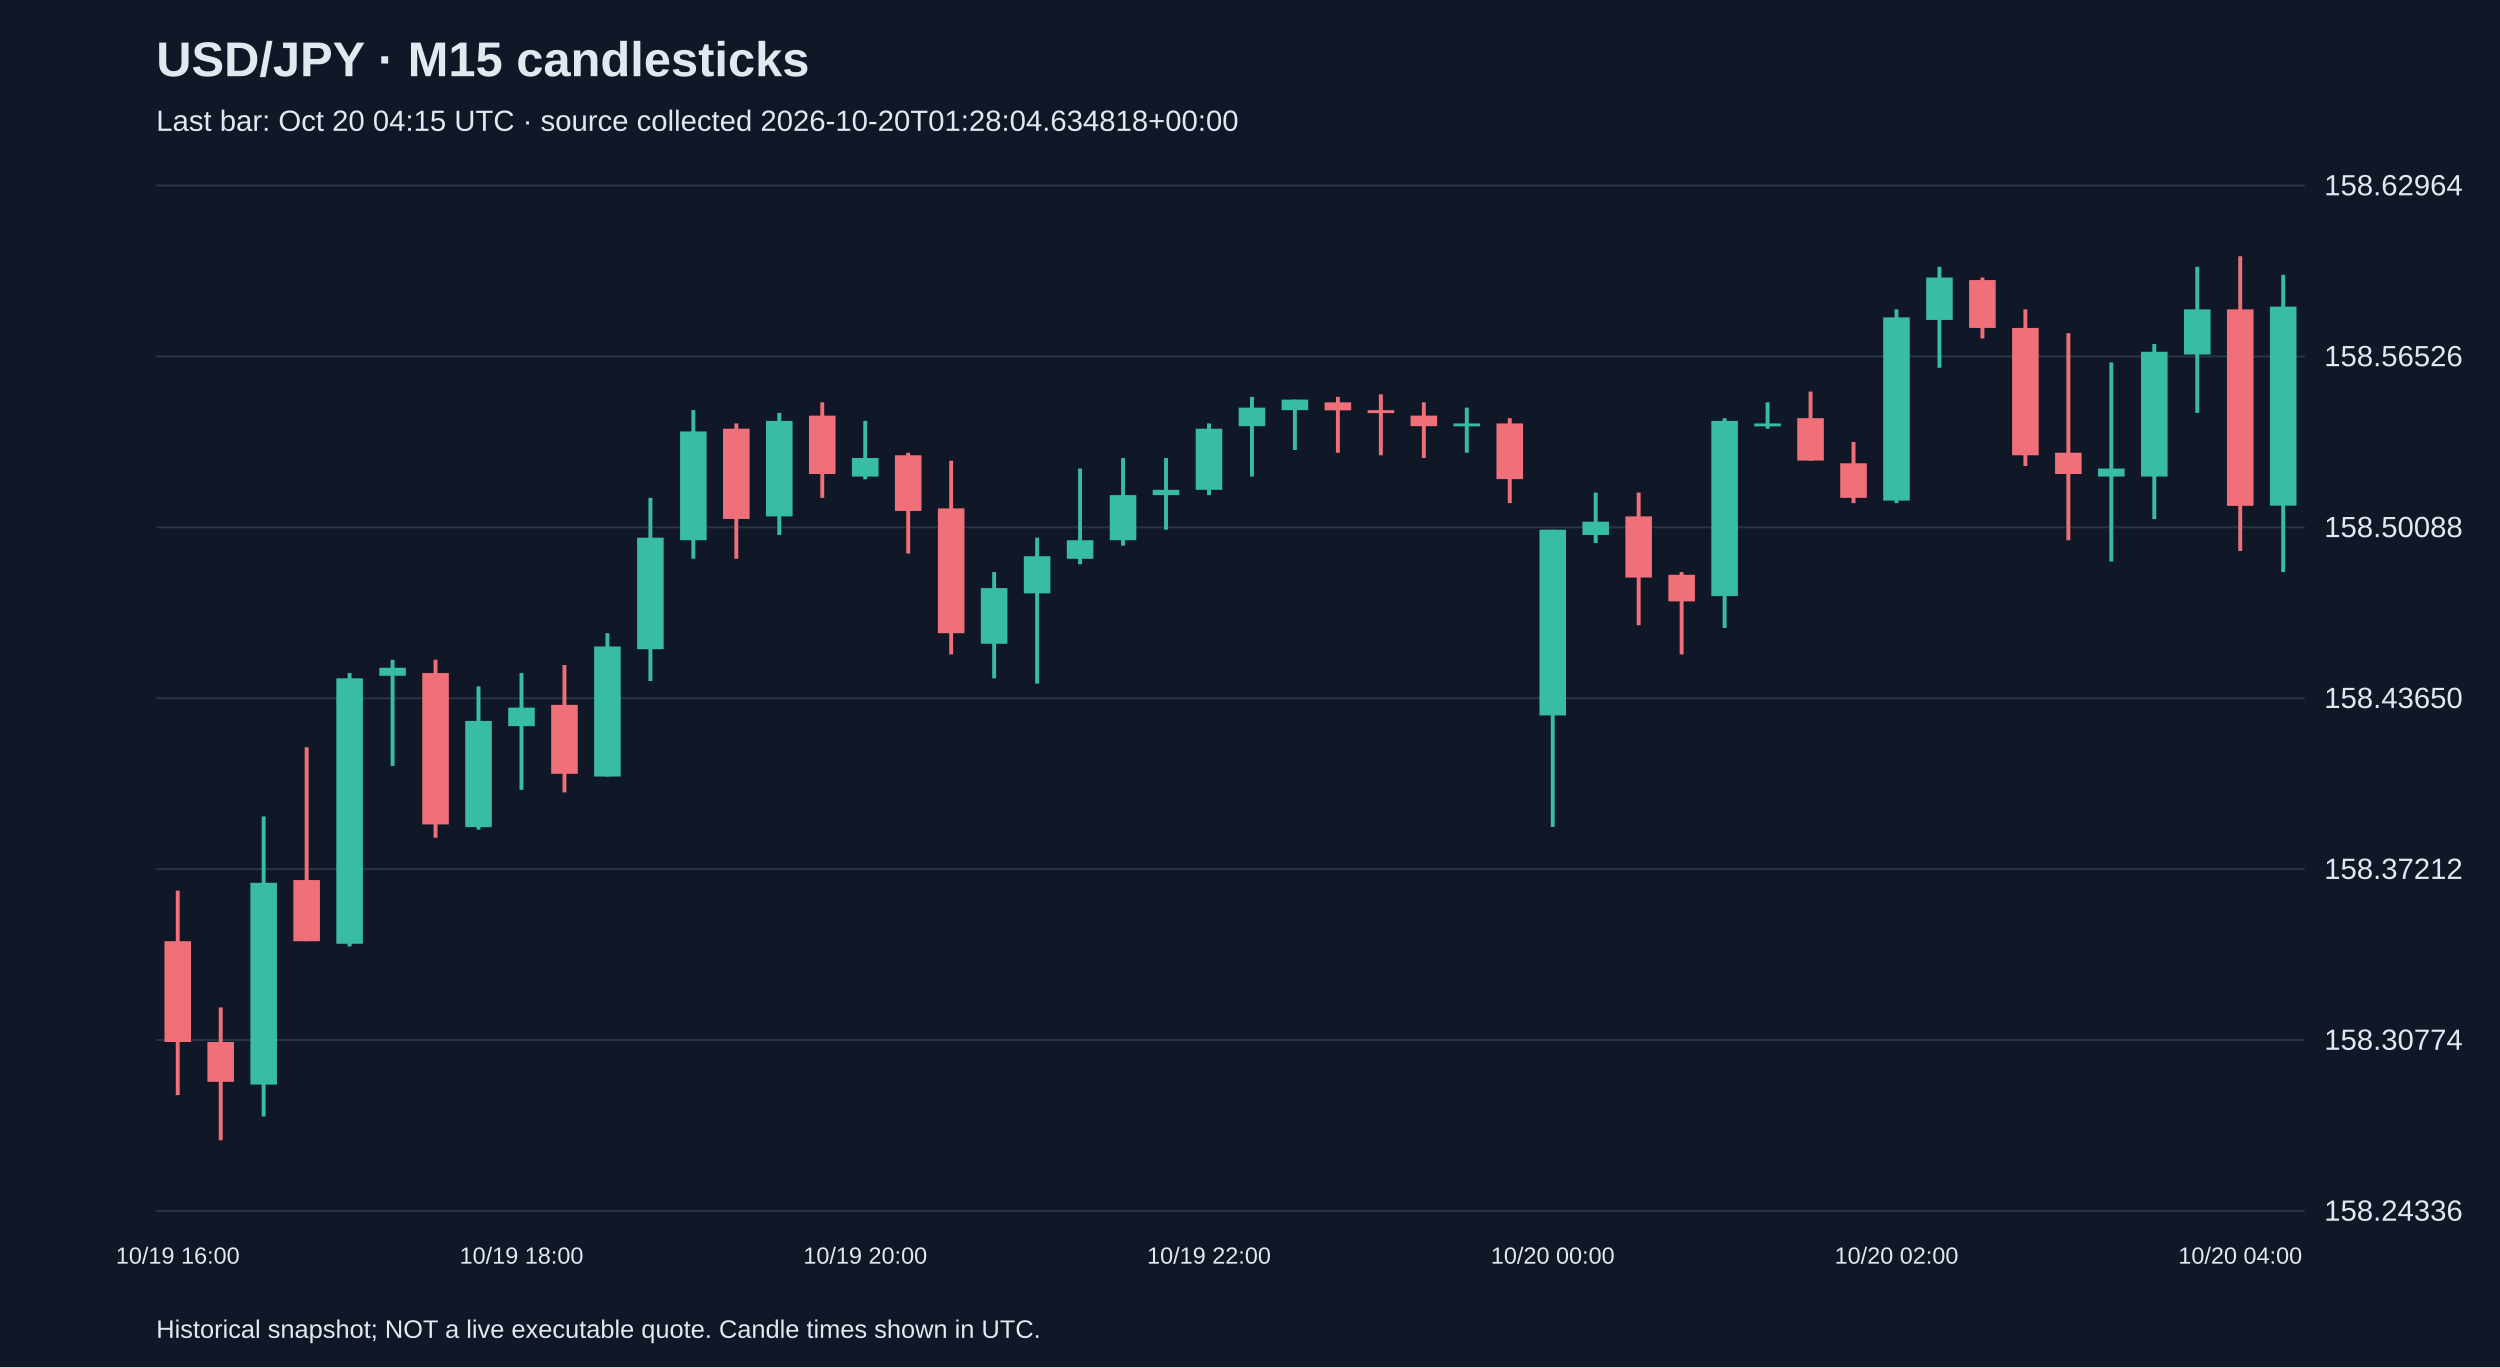
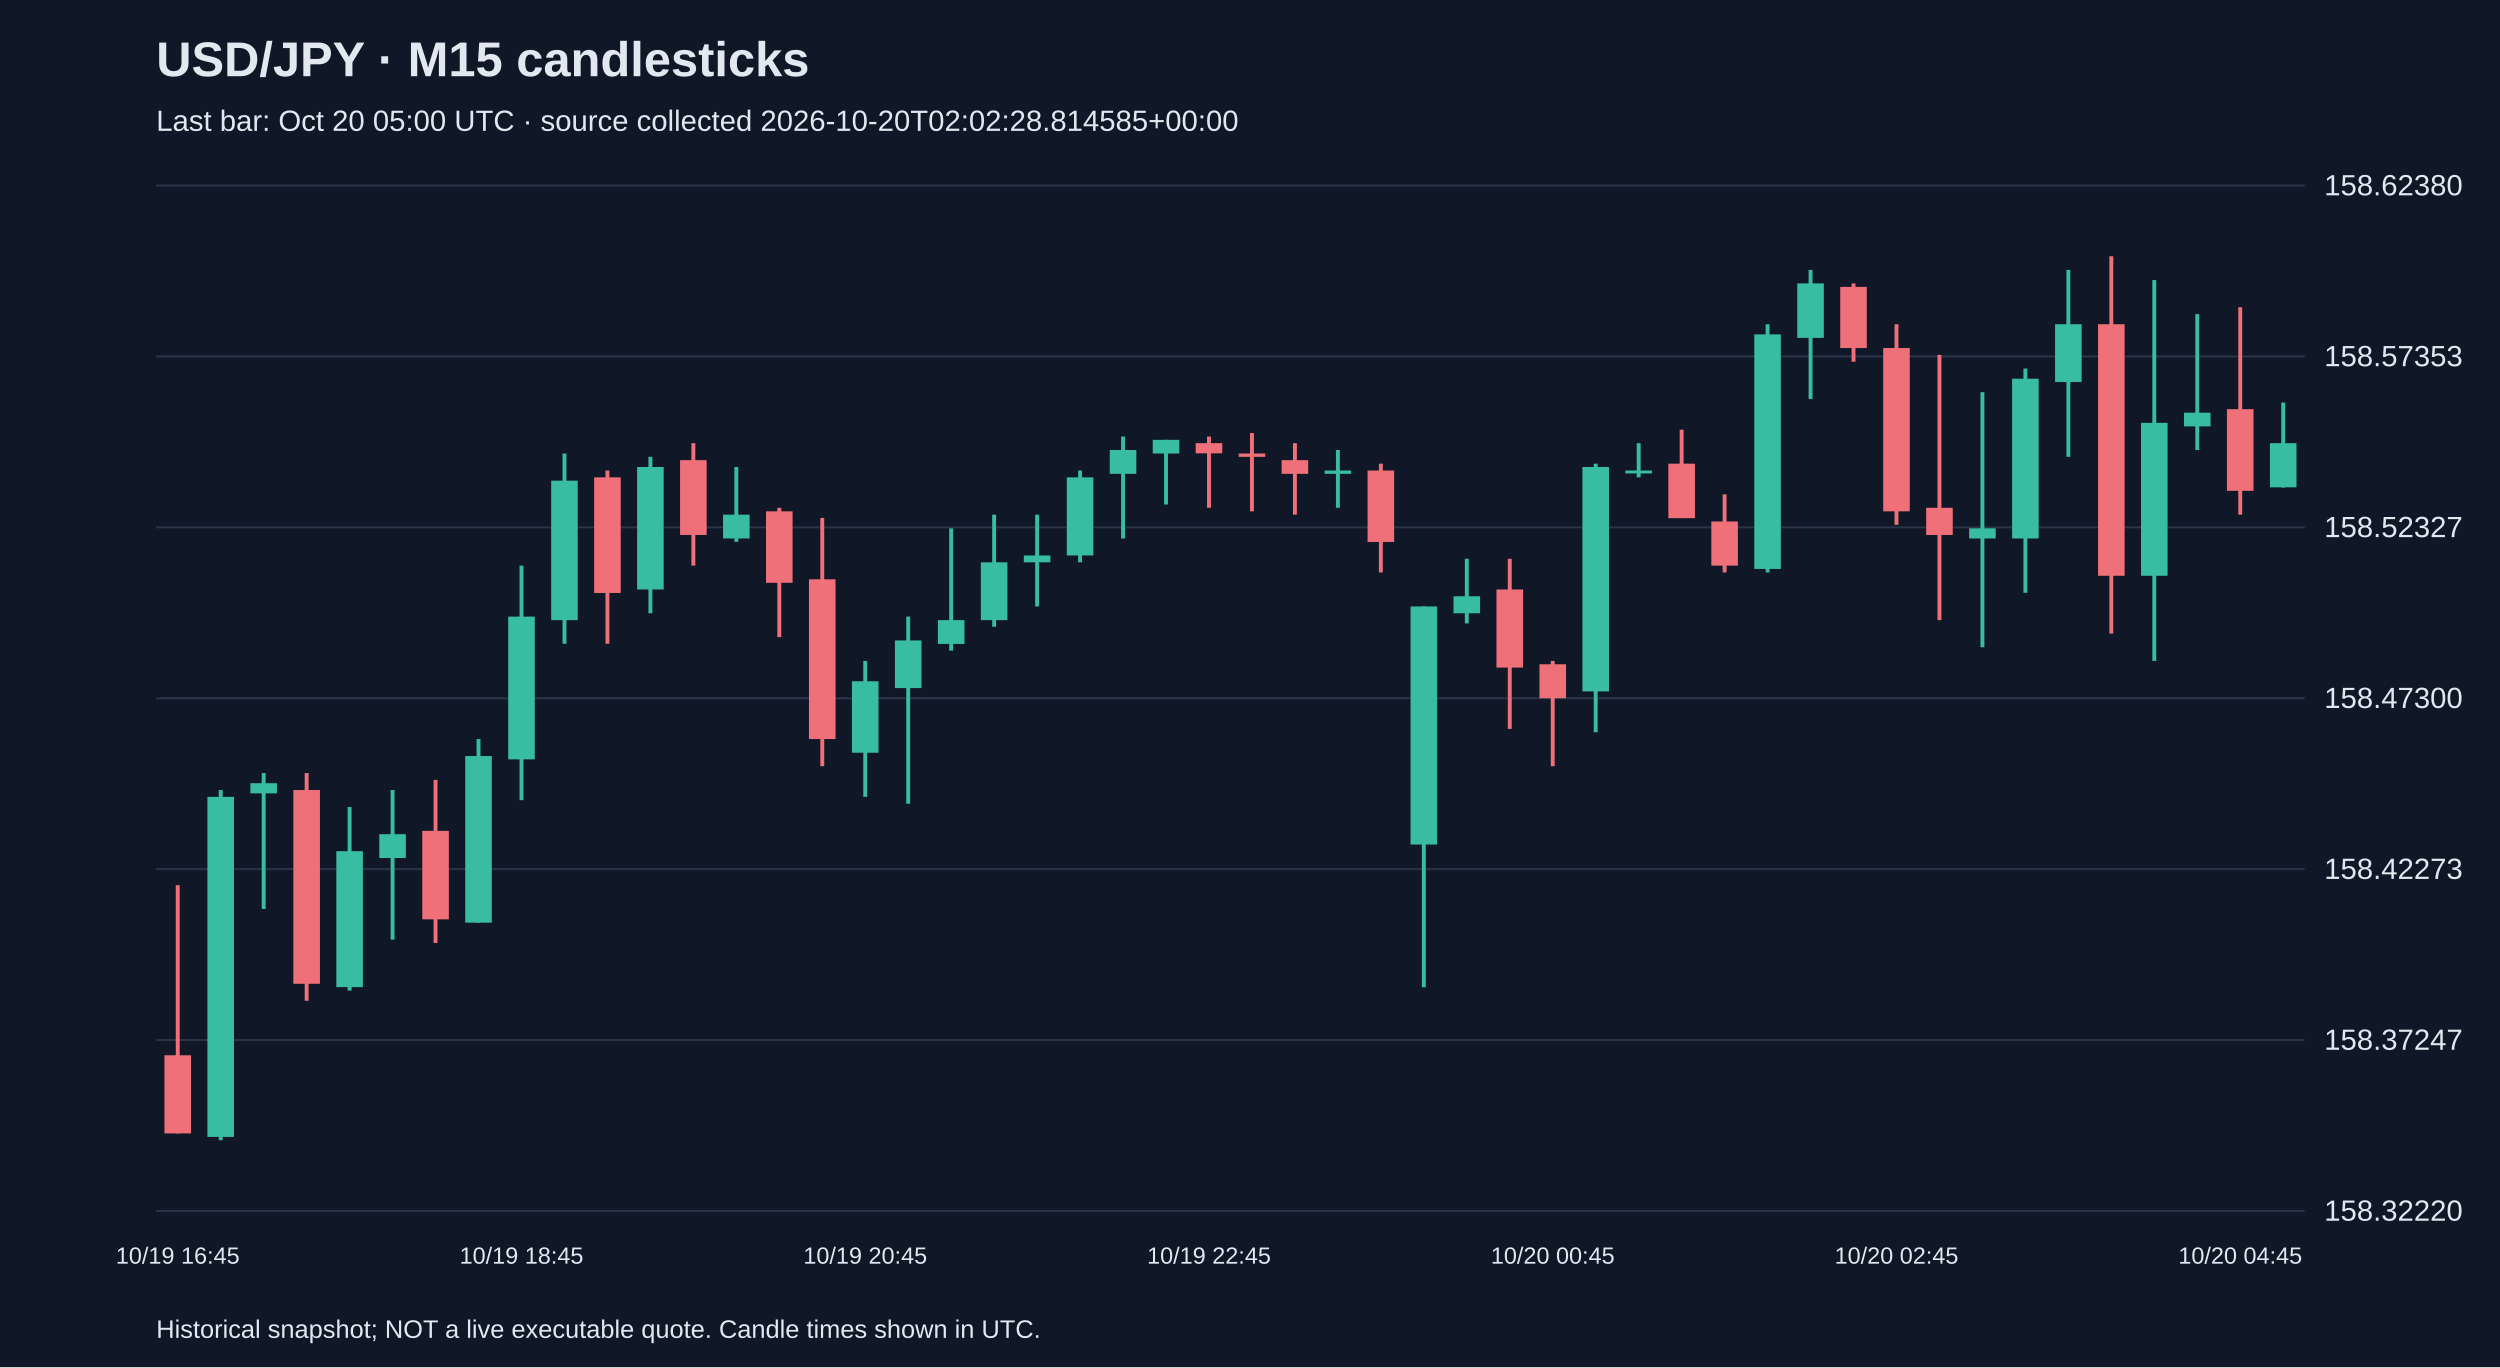
<svg xmlns="http://www.w3.org/2000/svg" viewBox="0 0 1280 700">
  <rect width="100%" height="100%" fill="#101827" />
  <style>text{font-family:Arial,sans-serif;fill:#e2e8f0}</style>
  <text x="80" y="39" font-size="25" font-weight="bold">USD/JPY · M15 candlesticks</text>
-   <text x="80" y="67" font-size="15" fill="#a6b1c5">Last bar: Oct 20 04:15 UTC · source collected 2026-10-20T01:28:04.634818+00:00</text>
+   <text x="80" y="67" font-size="15" fill="#a6b1c5">Last bar: Oct 20 05:00 UTC · source collected 2026-10-20T02:02:28.814585+00:00</text>
  <line x1="80" y1="620.0" x2="1180" y2="620.0" stroke="#283548" />
-   <text x="1190" y="625.0" font-size="15">158.24336</text>
+   <text x="1190" y="625.0" font-size="15">158.32220</text>
  <line x1="80" y1="532.5" x2="1180" y2="532.5" stroke="#283548" />
-   <text x="1190" y="537.5" font-size="15">158.30774</text>
+   <text x="1190" y="537.5" font-size="15">158.37247</text>
  <line x1="80" y1="445.0" x2="1180" y2="445.0" stroke="#283548" />
-   <text x="1190" y="450.0" font-size="15">158.37212</text>
+   <text x="1190" y="450.0" font-size="15">158.42273</text>
  <line x1="80" y1="357.5" x2="1180" y2="357.5" stroke="#283548" />
-   <text x="1190" y="362.5" font-size="15">158.43650</text>
+   <text x="1190" y="362.5" font-size="15">158.47300</text>
  <line x1="80" y1="270.0" x2="1180" y2="270.0" stroke="#283548" />
-   <text x="1190" y="275.0" font-size="15">158.50088</text>
+   <text x="1190" y="275.0" font-size="15">158.52327</text>
  <line x1="80" y1="182.5" x2="1180" y2="182.5" stroke="#283548" />
-   <text x="1190" y="187.5" font-size="15">158.56526</text>
+   <text x="1190" y="187.5" font-size="15">158.57353</text>
  <line x1="80" y1="95.0" x2="1180" y2="95.0" stroke="#283548" />
-   <text x="1190" y="100.0" font-size="15">158.62964</text>
-   <line x1="91.0" y1="456.0" x2="91.0" y2="560.7" stroke="#f07079" stroke-width="2" />
-   <rect x="84.2" y="481.9" width="13.6" height="51.6" fill="#f07079" />
-   <text x="91.0" y="647" text-anchor="middle" font-size="12">10/19 16:00</text>
-   <line x1="113.0" y1="515.8" x2="113.0" y2="583.8" stroke="#f07079" stroke-width="2" />
-   <rect x="106.2" y="533.5" width="13.6" height="20.4" fill="#f07079" />
-   <line x1="135.0" y1="418.0" x2="135.0" y2="571.6" stroke="#38bca2" stroke-width="2" />
-   <rect x="128.2" y="452.0" width="13.6" height="103.3" fill="#38bca2" />
-   <line x1="157.0" y1="382.6" x2="157.0" y2="481.9" stroke="#f07079" stroke-width="2" />
-   <rect x="150.2" y="450.6" width="13.6" height="31.3" fill="#f07079" />
-   <line x1="179.0" y1="344.6" x2="179.0" y2="484.6" stroke="#38bca2" stroke-width="2" />
-   <rect x="172.2" y="347.3" width="13.6" height="135.9" fill="#38bca2" />
-   <line x1="201.0" y1="337.8" x2="201.0" y2="392.2" stroke="#38bca2" stroke-width="2" />
-   <rect x="194.2" y="341.9" width="13.6" height="4.1" fill="#38bca2" />
-   <line x1="223.0" y1="337.8" x2="223.0" y2="428.9" stroke="#f07079" stroke-width="2" />
-   <rect x="216.2" y="344.6" width="13.6" height="77.5" fill="#f07079" />
-   <line x1="245.0" y1="351.4" x2="245.0" y2="424.8" stroke="#38bca2" stroke-width="2" />
-   <rect x="238.2" y="369.1" width="13.6" height="54.4" fill="#38bca2" />
-   <line x1="267.0" y1="344.6" x2="267.0" y2="404.4" stroke="#38bca2" stroke-width="2" />
-   <rect x="260.2" y="362.3" width="13.6" height="9.5" fill="#38bca2" />
-   <text x="267.0" y="647" text-anchor="middle" font-size="12">10/19 18:00</text>
-   <line x1="289.0" y1="340.5" x2="289.0" y2="405.7" stroke="#f07079" stroke-width="2" />
-   <rect x="282.2" y="360.9" width="13.6" height="35.3" fill="#f07079" />
-   <line x1="311.0" y1="324.2" x2="311.0" y2="397.6" stroke="#38bca2" stroke-width="2" />
-   <rect x="304.2" y="331.0" width="13.6" height="66.6" fill="#38bca2" />
-   <line x1="333.0" y1="254.9" x2="333.0" y2="348.7" stroke="#38bca2" stroke-width="2" />
-   <rect x="326.2" y="275.3" width="13.6" height="57.1" fill="#38bca2" />
-   <line x1="355.0" y1="210.0" x2="355.0" y2="286.1" stroke="#38bca2" stroke-width="2" />
-   <rect x="348.2" y="220.9" width="13.6" height="55.7" fill="#38bca2" />
-   <line x1="377.0" y1="216.8" x2="377.0" y2="286.1" stroke="#f07079" stroke-width="2" />
-   <rect x="370.2" y="219.5" width="13.6" height="46.2" fill="#f07079" />
-   <line x1="399.0" y1="211.4" x2="399.0" y2="273.9" stroke="#38bca2" stroke-width="2" />
-   <rect x="392.2" y="215.5" width="13.6" height="48.9" fill="#38bca2" />
-   <line x1="421.0" y1="206.0" x2="421.0" y2="254.9" stroke="#f07079" stroke-width="2" />
-   <rect x="414.2" y="212.8" width="13.6" height="29.9" fill="#f07079" />
-   <line x1="443.0" y1="215.5" x2="443.0" y2="245.4" stroke="#38bca2" stroke-width="2" />
-   <rect x="436.2" y="234.5" width="13.6" height="9.5" fill="#38bca2" />
-   <text x="443.0" y="647" text-anchor="middle" font-size="12">10/19 20:00</text>
-   <line x1="465.0" y1="231.8" x2="465.0" y2="283.4" stroke="#f07079" stroke-width="2" />
-   <rect x="458.2" y="233.1" width="13.6" height="28.5" fill="#f07079" />
-   <line x1="487.0" y1="235.9" x2="487.0" y2="335.1" stroke="#f07079" stroke-width="2" />
-   <rect x="480.2" y="260.3" width="13.6" height="63.9" fill="#f07079" />
-   <line x1="509.0" y1="292.9" x2="509.0" y2="347.3" stroke="#38bca2" stroke-width="2" />
-   <rect x="502.2" y="301.1" width="13.6" height="28.5" fill="#38bca2" />
-   <line x1="531.0" y1="275.3" x2="531.0" y2="350.0" stroke="#38bca2" stroke-width="2" />
-   <rect x="524.2" y="284.8" width="13.6" height="19.0" fill="#38bca2" />
-   <line x1="553.0" y1="239.9" x2="553.0" y2="288.9" stroke="#38bca2" stroke-width="2" />
-   <rect x="546.2" y="276.6" width="13.6" height="9.5" fill="#38bca2" />
-   <line x1="575.0" y1="234.5" x2="575.0" y2="279.4" stroke="#38bca2" stroke-width="2" />
-   <rect x="568.2" y="253.5" width="13.6" height="23.1" fill="#38bca2" />
-   <line x1="597.0" y1="234.5" x2="597.0" y2="271.2" stroke="#38bca2" stroke-width="2" />
-   <rect x="590.2" y="250.8" width="13.6" height="2.7" fill="#38bca2" />
-   <line x1="619.0" y1="216.8" x2="619.0" y2="253.5" stroke="#38bca2" stroke-width="2" />
-   <rect x="612.2" y="219.5" width="13.6" height="31.3" fill="#38bca2" />
-   <text x="619.0" y="647" text-anchor="middle" font-size="12">10/19 22:00</text>
-   <line x1="641.0" y1="203.2" x2="641.0" y2="244.0" stroke="#38bca2" stroke-width="2" />
-   <rect x="634.2" y="208.7" width="13.6" height="9.5" fill="#38bca2" />
-   <line x1="663.0" y1="204.6" x2="663.0" y2="230.4" stroke="#38bca2" stroke-width="2" />
-   <rect x="656.2" y="204.6" width="13.6" height="5.4" fill="#38bca2" />
-   <line x1="685.0" y1="203.2" x2="685.0" y2="231.8" stroke="#f07079" stroke-width="2" />
-   <rect x="678.2" y="206.0" width="13.6" height="4.1" fill="#f07079" />
-   <line x1="707.0" y1="201.9" x2="707.0" y2="233.1" stroke="#f07079" stroke-width="2" />
-   <rect x="700.2" y="210.0" width="13.6" height="1.5" fill="#f07079" />
-   <line x1="729.0" y1="206.0" x2="729.0" y2="234.5" stroke="#f07079" stroke-width="2" />
-   <rect x="722.2" y="212.8" width="13.6" height="5.4" fill="#f07079" />
-   <line x1="751.0" y1="208.7" x2="751.0" y2="231.8" stroke="#38bca2" stroke-width="2" />
-   <rect x="744.2" y="216.8" width="13.6" height="1.5" fill="#38bca2" />
-   <line x1="773.0" y1="214.1" x2="773.0" y2="257.6" stroke="#f07079" stroke-width="2" />
-   <rect x="766.2" y="216.8" width="13.6" height="28.5" fill="#f07079" />
-   <line x1="795.0" y1="271.2" x2="795.0" y2="423.4" stroke="#38bca2" stroke-width="2" />
-   <rect x="788.2" y="271.2" width="13.6" height="95.1" fill="#38bca2" />
-   <text x="795.0" y="647" text-anchor="middle" font-size="12">10/20 00:00</text>
-   <line x1="817.0" y1="252.2" x2="817.0" y2="278.0" stroke="#38bca2" stroke-width="2" />
-   <rect x="810.2" y="267.1" width="13.6" height="6.8" fill="#38bca2" />
-   <line x1="839.0" y1="252.2" x2="839.0" y2="320.1" stroke="#f07079" stroke-width="2" />
-   <rect x="832.2" y="264.4" width="13.6" height="31.3" fill="#f07079" />
-   <line x1="861.0" y1="292.9" x2="861.0" y2="335.1" stroke="#f07079" stroke-width="2" />
-   <rect x="854.2" y="294.3" width="13.6" height="13.6" fill="#f07079" />
-   <line x1="883.0" y1="214.1" x2="883.0" y2="321.5" stroke="#38bca2" stroke-width="2" />
-   <rect x="876.2" y="215.5" width="13.6" height="89.7" fill="#38bca2" />
-   <line x1="905.0" y1="206.0" x2="905.0" y2="219.5" stroke="#38bca2" stroke-width="2" />
-   <rect x="898.2" y="216.8" width="13.6" height="1.5" fill="#38bca2" />
-   <line x1="927.0" y1="200.5" x2="927.0" y2="235.9" stroke="#f07079" stroke-width="2" />
-   <rect x="920.2" y="214.1" width="13.6" height="21.7" fill="#f07079" />
-   <line x1="949.0" y1="226.3" x2="949.0" y2="257.6" stroke="#f07079" stroke-width="2" />
-   <rect x="942.2" y="237.2" width="13.6" height="17.7" fill="#f07079" />
-   <line x1="971.0" y1="158.4" x2="971.0" y2="257.6" stroke="#38bca2" stroke-width="2" />
-   <rect x="964.2" y="162.5" width="13.6" height="93.8" fill="#38bca2" />
-   <text x="971.0" y="647" text-anchor="middle" font-size="12">10/20 02:00</text>
-   <line x1="993.0" y1="136.6" x2="993.0" y2="188.3" stroke="#38bca2" stroke-width="2" />
-   <rect x="986.2" y="142.1" width="13.6" height="21.7" fill="#38bca2" />
-   <line x1="1015.0" y1="142.1" x2="1015.0" y2="173.3" stroke="#f07079" stroke-width="2" />
-   <rect x="1008.2" y="143.4" width="13.6" height="24.5" fill="#f07079" />
-   <line x1="1037.0" y1="158.4" x2="1037.0" y2="238.6" stroke="#f07079" stroke-width="2" />
-   <rect x="1030.2" y="167.9" width="13.6" height="65.2" fill="#f07079" />
-   <line x1="1059.0" y1="170.6" x2="1059.0" y2="276.6" stroke="#f07079" stroke-width="2" />
-   <rect x="1052.2" y="231.8" width="13.6" height="10.9" fill="#f07079" />
-   <line x1="1081.0" y1="185.6" x2="1081.0" y2="287.5" stroke="#38bca2" stroke-width="2" />
-   <rect x="1074.2" y="239.9" width="13.6" height="4.1" fill="#38bca2" />
-   <line x1="1103.0" y1="176.1" x2="1103.0" y2="265.8" stroke="#38bca2" stroke-width="2" />
-   <rect x="1096.2" y="180.1" width="13.6" height="63.9" fill="#38bca2" />
-   <line x1="1125.0" y1="136.6" x2="1125.0" y2="211.4" stroke="#38bca2" stroke-width="2" />
-   <rect x="1118.2" y="158.4" width="13.6" height="23.1" fill="#38bca2" />
-   <line x1="1147.0" y1="131.2" x2="1147.0" y2="282.1" stroke="#f07079" stroke-width="2" />
-   <rect x="1140.2" y="158.4" width="13.6" height="100.6" fill="#f07079" />
-   <text x="1147.0" y="647" text-anchor="middle" font-size="12">10/20 04:00</text>
-   <line x1="1169.0" y1="140.7" x2="1169.0" y2="292.9" stroke="#38bca2" stroke-width="2" />
-   <rect x="1162.2" y="157.0" width="13.6" height="101.9" fill="#38bca2" />
+   <text x="1190" y="100.0" font-size="15">158.62380</text>
+   <line x1="91.0" y1="453.2" x2="91.0" y2="580.3" stroke="#f07079" stroke-width="2" />
+   <rect x="84.2" y="540.3" width="13.6" height="40.0" fill="#f07079" />
+   <text x="91.0" y="647" text-anchor="middle" font-size="12">10/19 16:45</text>
+   <line x1="113.0" y1="404.5" x2="113.0" y2="583.8" stroke="#38bca2" stroke-width="2" />
+   <rect x="106.2" y="408.0" width="13.6" height="174.1" fill="#38bca2" />
+   <line x1="135.0" y1="395.8" x2="135.0" y2="465.4" stroke="#38bca2" stroke-width="2" />
+   <rect x="128.2" y="401.0" width="13.6" height="5.2" fill="#38bca2" />
+   <line x1="157.0" y1="395.8" x2="157.0" y2="512.4" stroke="#f07079" stroke-width="2" />
+   <rect x="150.2" y="404.5" width="13.6" height="99.2" fill="#f07079" />
+   <line x1="179.0" y1="413.2" x2="179.0" y2="507.2" stroke="#38bca2" stroke-width="2" />
+   <rect x="172.2" y="435.8" width="13.6" height="69.6" fill="#38bca2" />
+   <line x1="201.0" y1="404.5" x2="201.0" y2="481.1" stroke="#38bca2" stroke-width="2" />
+   <rect x="194.2" y="427.1" width="13.6" height="12.2" fill="#38bca2" />
+   <line x1="223.0" y1="399.3" x2="223.0" y2="482.8" stroke="#f07079" stroke-width="2" />
+   <rect x="216.2" y="425.4" width="13.6" height="45.3" fill="#f07079" />
+   <line x1="245.0" y1="378.4" x2="245.0" y2="472.4" stroke="#38bca2" stroke-width="2" />
+   <rect x="238.2" y="387.1" width="13.6" height="85.3" fill="#38bca2" />
+   <line x1="267.0" y1="289.6" x2="267.0" y2="409.7" stroke="#38bca2" stroke-width="2" />
+   <rect x="260.2" y="315.7" width="13.6" height="73.1" fill="#38bca2" />
+   <text x="267.0" y="647" text-anchor="middle" font-size="12">10/19 18:45</text>
+   <line x1="289.0" y1="232.2" x2="289.0" y2="329.6" stroke="#38bca2" stroke-width="2" />
+   <rect x="282.2" y="246.1" width="13.6" height="71.4" fill="#38bca2" />
+   <line x1="311.0" y1="240.9" x2="311.0" y2="329.6" stroke="#f07079" stroke-width="2" />
+   <rect x="304.2" y="244.4" width="13.6" height="59.2" fill="#f07079" />
+   <line x1="333.0" y1="233.9" x2="333.0" y2="314.0" stroke="#38bca2" stroke-width="2" />
+   <rect x="326.2" y="239.1" width="13.6" height="62.7" fill="#38bca2" />
+   <line x1="355.0" y1="226.9" x2="355.0" y2="289.6" stroke="#f07079" stroke-width="2" />
+   <rect x="348.2" y="235.6" width="13.6" height="38.3" fill="#f07079" />
+   <line x1="377.0" y1="239.1" x2="377.0" y2="277.4" stroke="#38bca2" stroke-width="2" />
+   <rect x="370.2" y="263.5" width="13.6" height="12.2" fill="#38bca2" />
+   <line x1="399.0" y1="260.0" x2="399.0" y2="326.2" stroke="#f07079" stroke-width="2" />
+   <rect x="392.2" y="261.8" width="13.6" height="36.6" fill="#f07079" />
+   <line x1="421.0" y1="265.2" x2="421.0" y2="392.3" stroke="#f07079" stroke-width="2" />
+   <rect x="414.2" y="296.6" width="13.6" height="81.8" fill="#f07079" />
+   <line x1="443.0" y1="338.4" x2="443.0" y2="408.0" stroke="#38bca2" stroke-width="2" />
+   <rect x="436.2" y="348.8" width="13.6" height="36.6" fill="#38bca2" />
+   <text x="443.0" y="647" text-anchor="middle" font-size="12">10/19 20:45</text>
+   <line x1="465.0" y1="315.7" x2="465.0" y2="411.5" stroke="#38bca2" stroke-width="2" />
+   <rect x="458.2" y="327.9" width="13.6" height="24.4" fill="#38bca2" />
+   <line x1="487.0" y1="270.5" x2="487.0" y2="333.1" stroke="#38bca2" stroke-width="2" />
+   <rect x="480.2" y="317.5" width="13.6" height="12.2" fill="#38bca2" />
+   <line x1="509.0" y1="263.5" x2="509.0" y2="320.9" stroke="#38bca2" stroke-width="2" />
+   <rect x="502.2" y="287.9" width="13.6" height="29.6" fill="#38bca2" />
+   <line x1="531.0" y1="263.5" x2="531.0" y2="310.5" stroke="#38bca2" stroke-width="2" />
+   <rect x="524.2" y="284.4" width="13.6" height="3.5" fill="#38bca2" />
+   <line x1="553.0" y1="240.9" x2="553.0" y2="287.9" stroke="#38bca2" stroke-width="2" />
+   <rect x="546.2" y="244.4" width="13.6" height="40.0" fill="#38bca2" />
+   <line x1="575.0" y1="223.5" x2="575.0" y2="275.7" stroke="#38bca2" stroke-width="2" />
+   <rect x="568.2" y="230.4" width="13.6" height="12.2" fill="#38bca2" />
+   <line x1="597.0" y1="225.2" x2="597.0" y2="258.3" stroke="#38bca2" stroke-width="2" />
+   <rect x="590.2" y="225.2" width="13.6" height="7.0" fill="#38bca2" />
+   <line x1="619.0" y1="223.5" x2="619.0" y2="260.0" stroke="#f07079" stroke-width="2" />
+   <rect x="612.2" y="226.9" width="13.6" height="5.2" fill="#f07079" />
+   <text x="619.0" y="647" text-anchor="middle" font-size="12">10/19 22:45</text>
+   <line x1="641.0" y1="221.7" x2="641.0" y2="261.8" stroke="#f07079" stroke-width="2" />
+   <rect x="634.2" y="232.2" width="13.6" height="1.7" fill="#f07079" />
+   <line x1="663.0" y1="226.9" x2="663.0" y2="263.5" stroke="#f07079" stroke-width="2" />
+   <rect x="656.2" y="235.6" width="13.6" height="7.0" fill="#f07079" />
+   <line x1="685.0" y1="230.4" x2="685.0" y2="260.0" stroke="#38bca2" stroke-width="2" />
+   <rect x="678.2" y="240.9" width="13.6" height="1.7" fill="#38bca2" />
+   <line x1="707.0" y1="237.4" x2="707.0" y2="293.1" stroke="#f07079" stroke-width="2" />
+   <rect x="700.2" y="240.9" width="13.6" height="36.6" fill="#f07079" />
+   <line x1="729.0" y1="310.5" x2="729.0" y2="505.5" stroke="#38bca2" stroke-width="2" />
+   <rect x="722.2" y="310.5" width="13.6" height="121.9" fill="#38bca2" />
+   <line x1="751.0" y1="286.1" x2="751.0" y2="319.2" stroke="#38bca2" stroke-width="2" />
+   <rect x="744.2" y="305.3" width="13.6" height="8.7" fill="#38bca2" />
+   <line x1="773.0" y1="286.1" x2="773.0" y2="373.2" stroke="#f07079" stroke-width="2" />
+   <rect x="766.2" y="301.8" width="13.6" height="40.0" fill="#f07079" />
+   <line x1="795.0" y1="338.4" x2="795.0" y2="392.3" stroke="#f07079" stroke-width="2" />
+   <rect x="788.2" y="340.1" width="13.6" height="17.4" fill="#f07079" />
+   <text x="795.0" y="647" text-anchor="middle" font-size="12">10/20 00:45</text>
+   <line x1="817.0" y1="237.4" x2="817.0" y2="374.9" stroke="#38bca2" stroke-width="2" />
+   <rect x="810.2" y="239.1" width="13.6" height="114.9" fill="#38bca2" />
+   <line x1="839.0" y1="226.9" x2="839.0" y2="244.4" stroke="#38bca2" stroke-width="2" />
+   <rect x="832.2" y="240.9" width="13.6" height="1.5" fill="#38bca2" />
+   <line x1="861.0" y1="220.0" x2="861.0" y2="265.2" stroke="#f07079" stroke-width="2" />
+   <rect x="854.2" y="237.4" width="13.6" height="27.9" fill="#f07079" />
+   <line x1="883.0" y1="253.1" x2="883.0" y2="293.1" stroke="#f07079" stroke-width="2" />
+   <rect x="876.2" y="267.0" width="13.6" height="22.6" fill="#f07079" />
+   <line x1="905.0" y1="166.0" x2="905.0" y2="293.1" stroke="#38bca2" stroke-width="2" />
+   <rect x="898.2" y="171.2" width="13.6" height="120.1" fill="#38bca2" />
+   <line x1="927.0" y1="138.2" x2="927.0" y2="204.3" stroke="#38bca2" stroke-width="2" />
+   <rect x="920.2" y="145.1" width="13.6" height="27.9" fill="#38bca2" />
+   <line x1="949.0" y1="145.1" x2="949.0" y2="185.2" stroke="#f07079" stroke-width="2" />
+   <rect x="942.2" y="146.9" width="13.6" height="31.3" fill="#f07079" />
+   <line x1="971.0" y1="166.0" x2="971.0" y2="268.7" stroke="#f07079" stroke-width="2" />
+   <rect x="964.2" y="178.2" width="13.6" height="83.6" fill="#f07079" />
+   <text x="971.0" y="647" text-anchor="middle" font-size="12">10/20 02:45</text>
+   <line x1="993.0" y1="181.7" x2="993.0" y2="317.5" stroke="#f07079" stroke-width="2" />
+   <rect x="986.2" y="260.0" width="13.6" height="13.9" fill="#f07079" />
+   <line x1="1015.0" y1="200.8" x2="1015.0" y2="331.4" stroke="#38bca2" stroke-width="2" />
+   <rect x="1008.2" y="270.5" width="13.6" height="5.2" fill="#38bca2" />
+   <line x1="1037.0" y1="188.7" x2="1037.0" y2="303.5" stroke="#38bca2" stroke-width="2" />
+   <rect x="1030.2" y="193.9" width="13.6" height="81.8" fill="#38bca2" />
+   <line x1="1059.0" y1="138.2" x2="1059.0" y2="233.9" stroke="#38bca2" stroke-width="2" />
+   <rect x="1052.2" y="166.0" width="13.6" height="29.6" fill="#38bca2" />
+   <line x1="1081.0" y1="131.2" x2="1081.0" y2="324.4" stroke="#f07079" stroke-width="2" />
+   <rect x="1074.2" y="166.0" width="13.6" height="128.8" fill="#f07079" />
+   <line x1="1103.0" y1="143.4" x2="1103.0" y2="338.4" stroke="#38bca2" stroke-width="2" />
+   <rect x="1096.2" y="216.5" width="13.6" height="78.3" fill="#38bca2" />
+   <line x1="1125.0" y1="160.8" x2="1125.0" y2="230.4" stroke="#38bca2" stroke-width="2" />
+   <rect x="1118.2" y="211.3" width="13.6" height="7.0" fill="#38bca2" />
+   <line x1="1147.0" y1="157.3" x2="1147.0" y2="263.5" stroke="#f07079" stroke-width="2" />
+   <rect x="1140.2" y="209.5" width="13.6" height="41.8" fill="#f07079" />
+   <text x="1147.0" y="647" text-anchor="middle" font-size="12">10/20 04:45</text>
+   <line x1="1169.0" y1="206.1" x2="1169.0" y2="249.6" stroke="#38bca2" stroke-width="2" />
+   <rect x="1162.2" y="226.9" width="13.6" height="22.6" fill="#38bca2" />
  <text x="80" y="685" font-size="13">Historical snapshot; NOT a live executable quote. Candle times shown in UTC.</text>
</svg>
